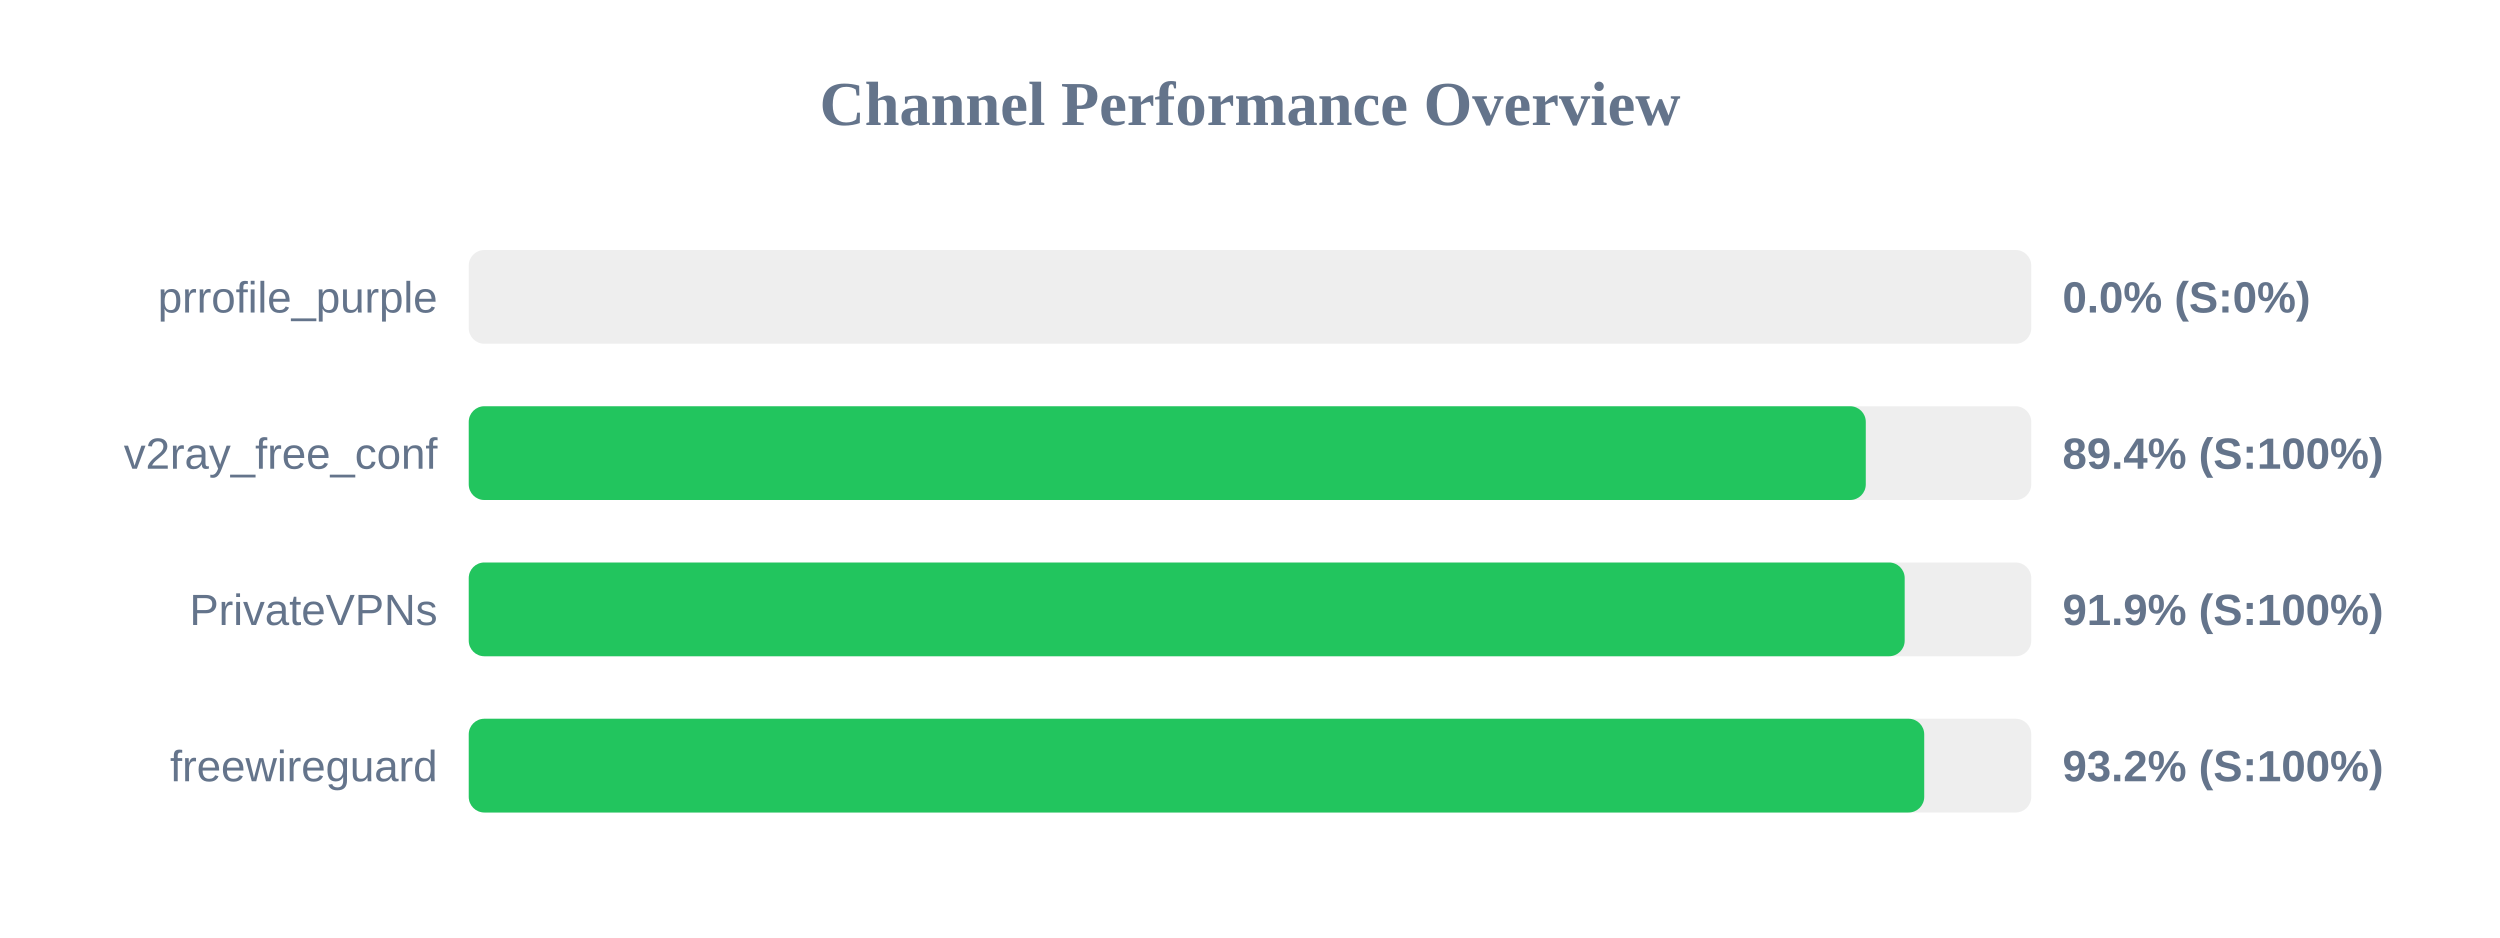
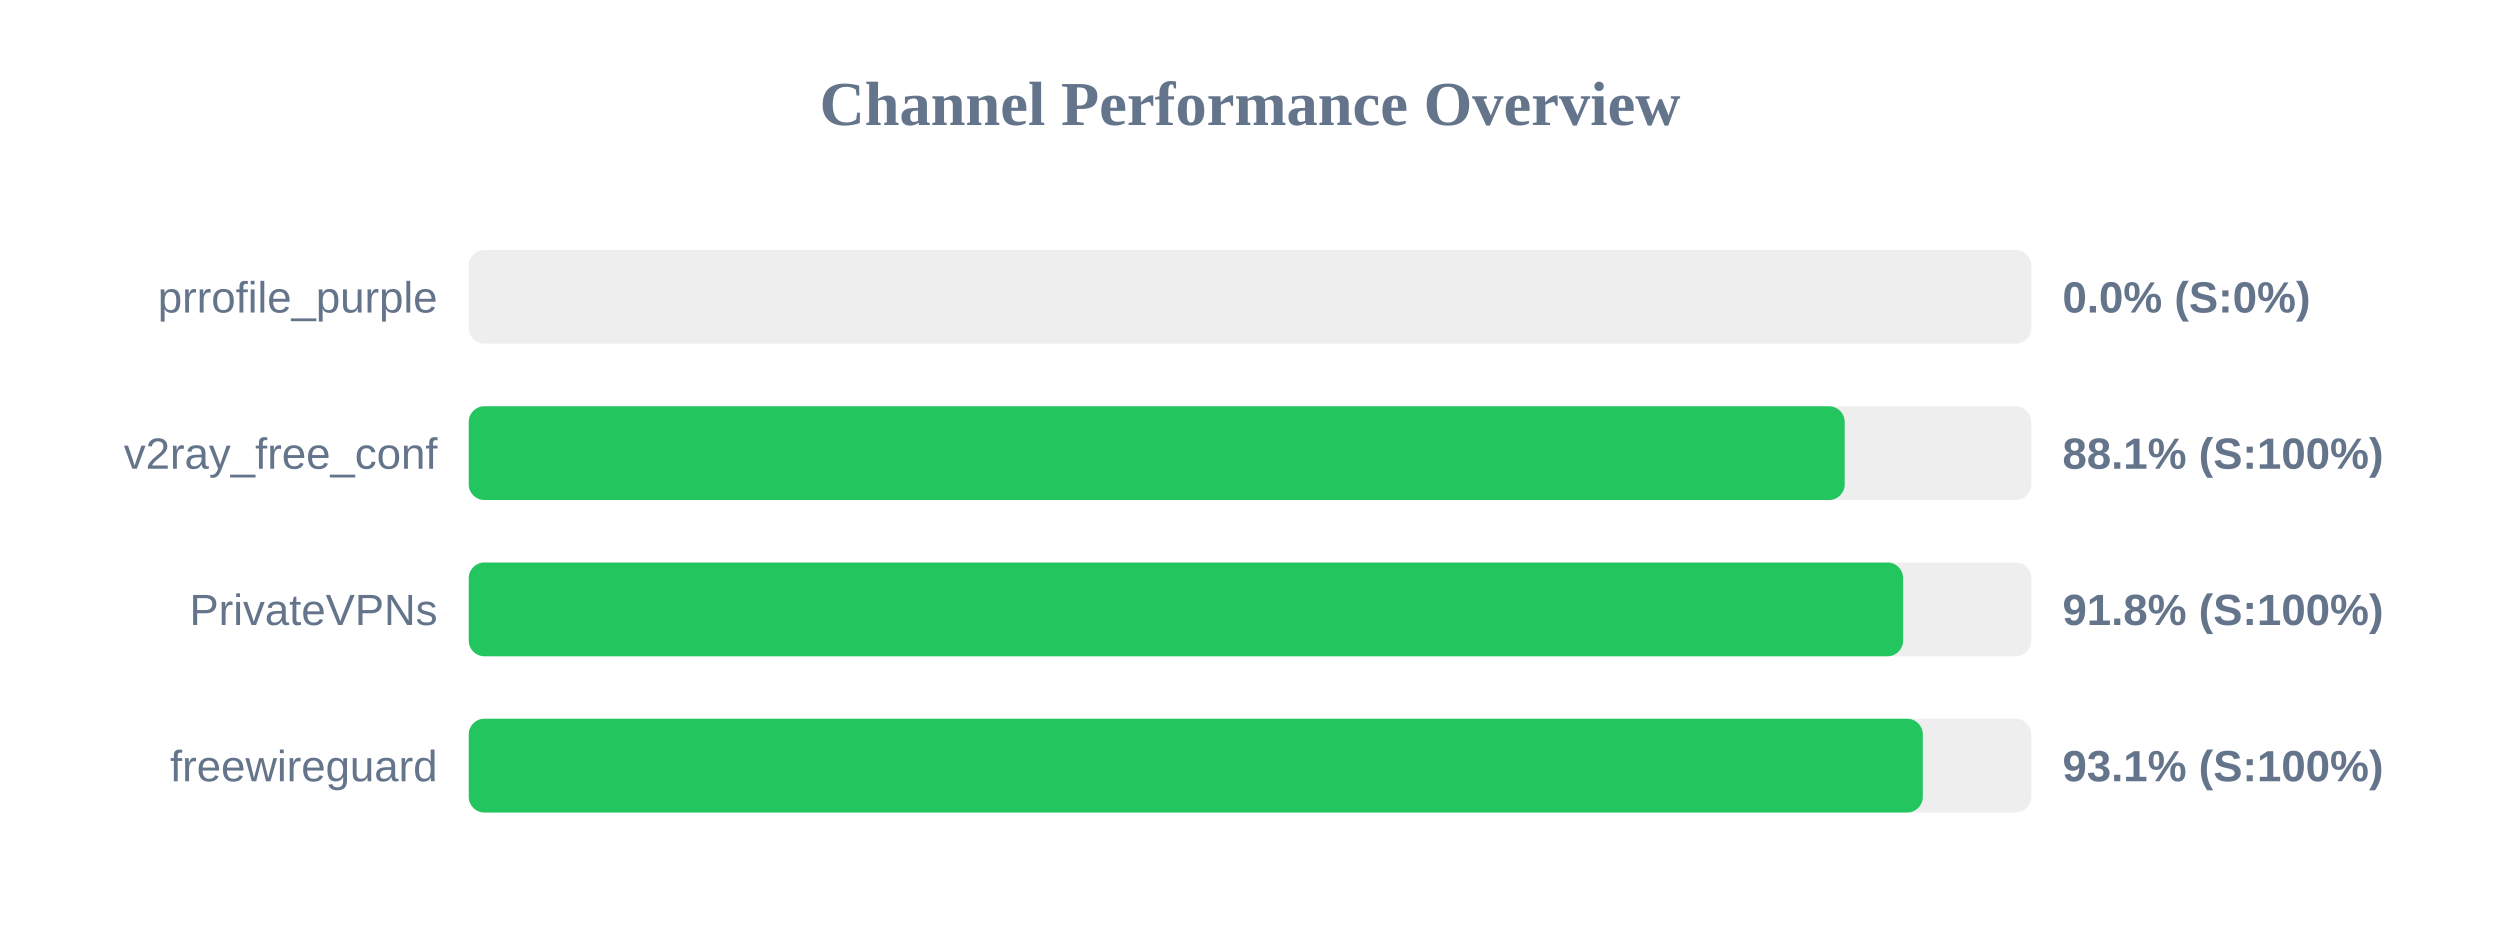
<svg xmlns="http://www.w3.org/2000/svg" width="800" height="300" version="1.1">
  <style>
        .row { font: 14px Arial; fill: #64748b; }
        .score { font: bold 14px Arial; fill: #64748b; }
    </style>
  <text x="400" y="40" text-anchor="middle" font-size="20px" font-weight="bold" fill="#64748b">Channel Performance Overview</text>
  <rect x="150" y="80" width="500" height="30" fill="#eee" rx="5" />
  <rect x="150" y="80" width="0.0" height="30" fill="#ef4444" rx="5" />
  <text x="140" y="100" text-anchor="end" class="row">prrofile_purple</text>
  <text x="660" y="100" text-anchor="start" class="score">0.0% (S:0%)</text>
  <rect x="150" y="130" width="500" height="30" fill="#eee" rx="5" />
-   <rect x="150" y="130" width="447.05" height="30" fill="#22c55e" rx="5" />
+   <rect x="150" y="130" width="440.3" height="30" fill="#22c55e" rx="5" />
  <text x="140" y="150" text-anchor="end" class="row">v2ray_free_conf</text>
-   <text x="660" y="150" text-anchor="start" class="score">89.4% (S:100%)</text>
+   <text x="660" y="150" text-anchor="start" class="score">88.1% (S:100%)</text>
  <rect x="150" y="180" width="500" height="30" fill="#eee" rx="5" />
-   <rect x="150" y="180" width="459.5" height="30" fill="#22c55e" rx="5" />
+   <rect x="150" y="180" width="459.0" height="30" fill="#22c55e" rx="5" />
  <text x="140" y="200" text-anchor="end" class="row">PrivateVPNs</text>
-   <text x="660" y="200" text-anchor="start" class="score">91.9% (S:100%)</text>
+   <text x="660" y="200" text-anchor="start" class="score">91.8% (S:100%)</text>
  <rect x="150" y="230" width="500" height="30" fill="#eee" rx="5" />
-   <rect x="150" y="230" width="465.75" height="30" fill="#22c55e" rx="5" />
+   <rect x="150" y="230" width="465.3" height="30" fill="#22c55e" rx="5" />
  <text x="140" y="250" text-anchor="end" class="row">freewireguard</text>
-   <text x="660" y="250" text-anchor="start" class="score">93.2% (S:100%)</text>
+   <text x="660" y="250" text-anchor="start" class="score">93.1% (S:100%)</text>
</svg>
